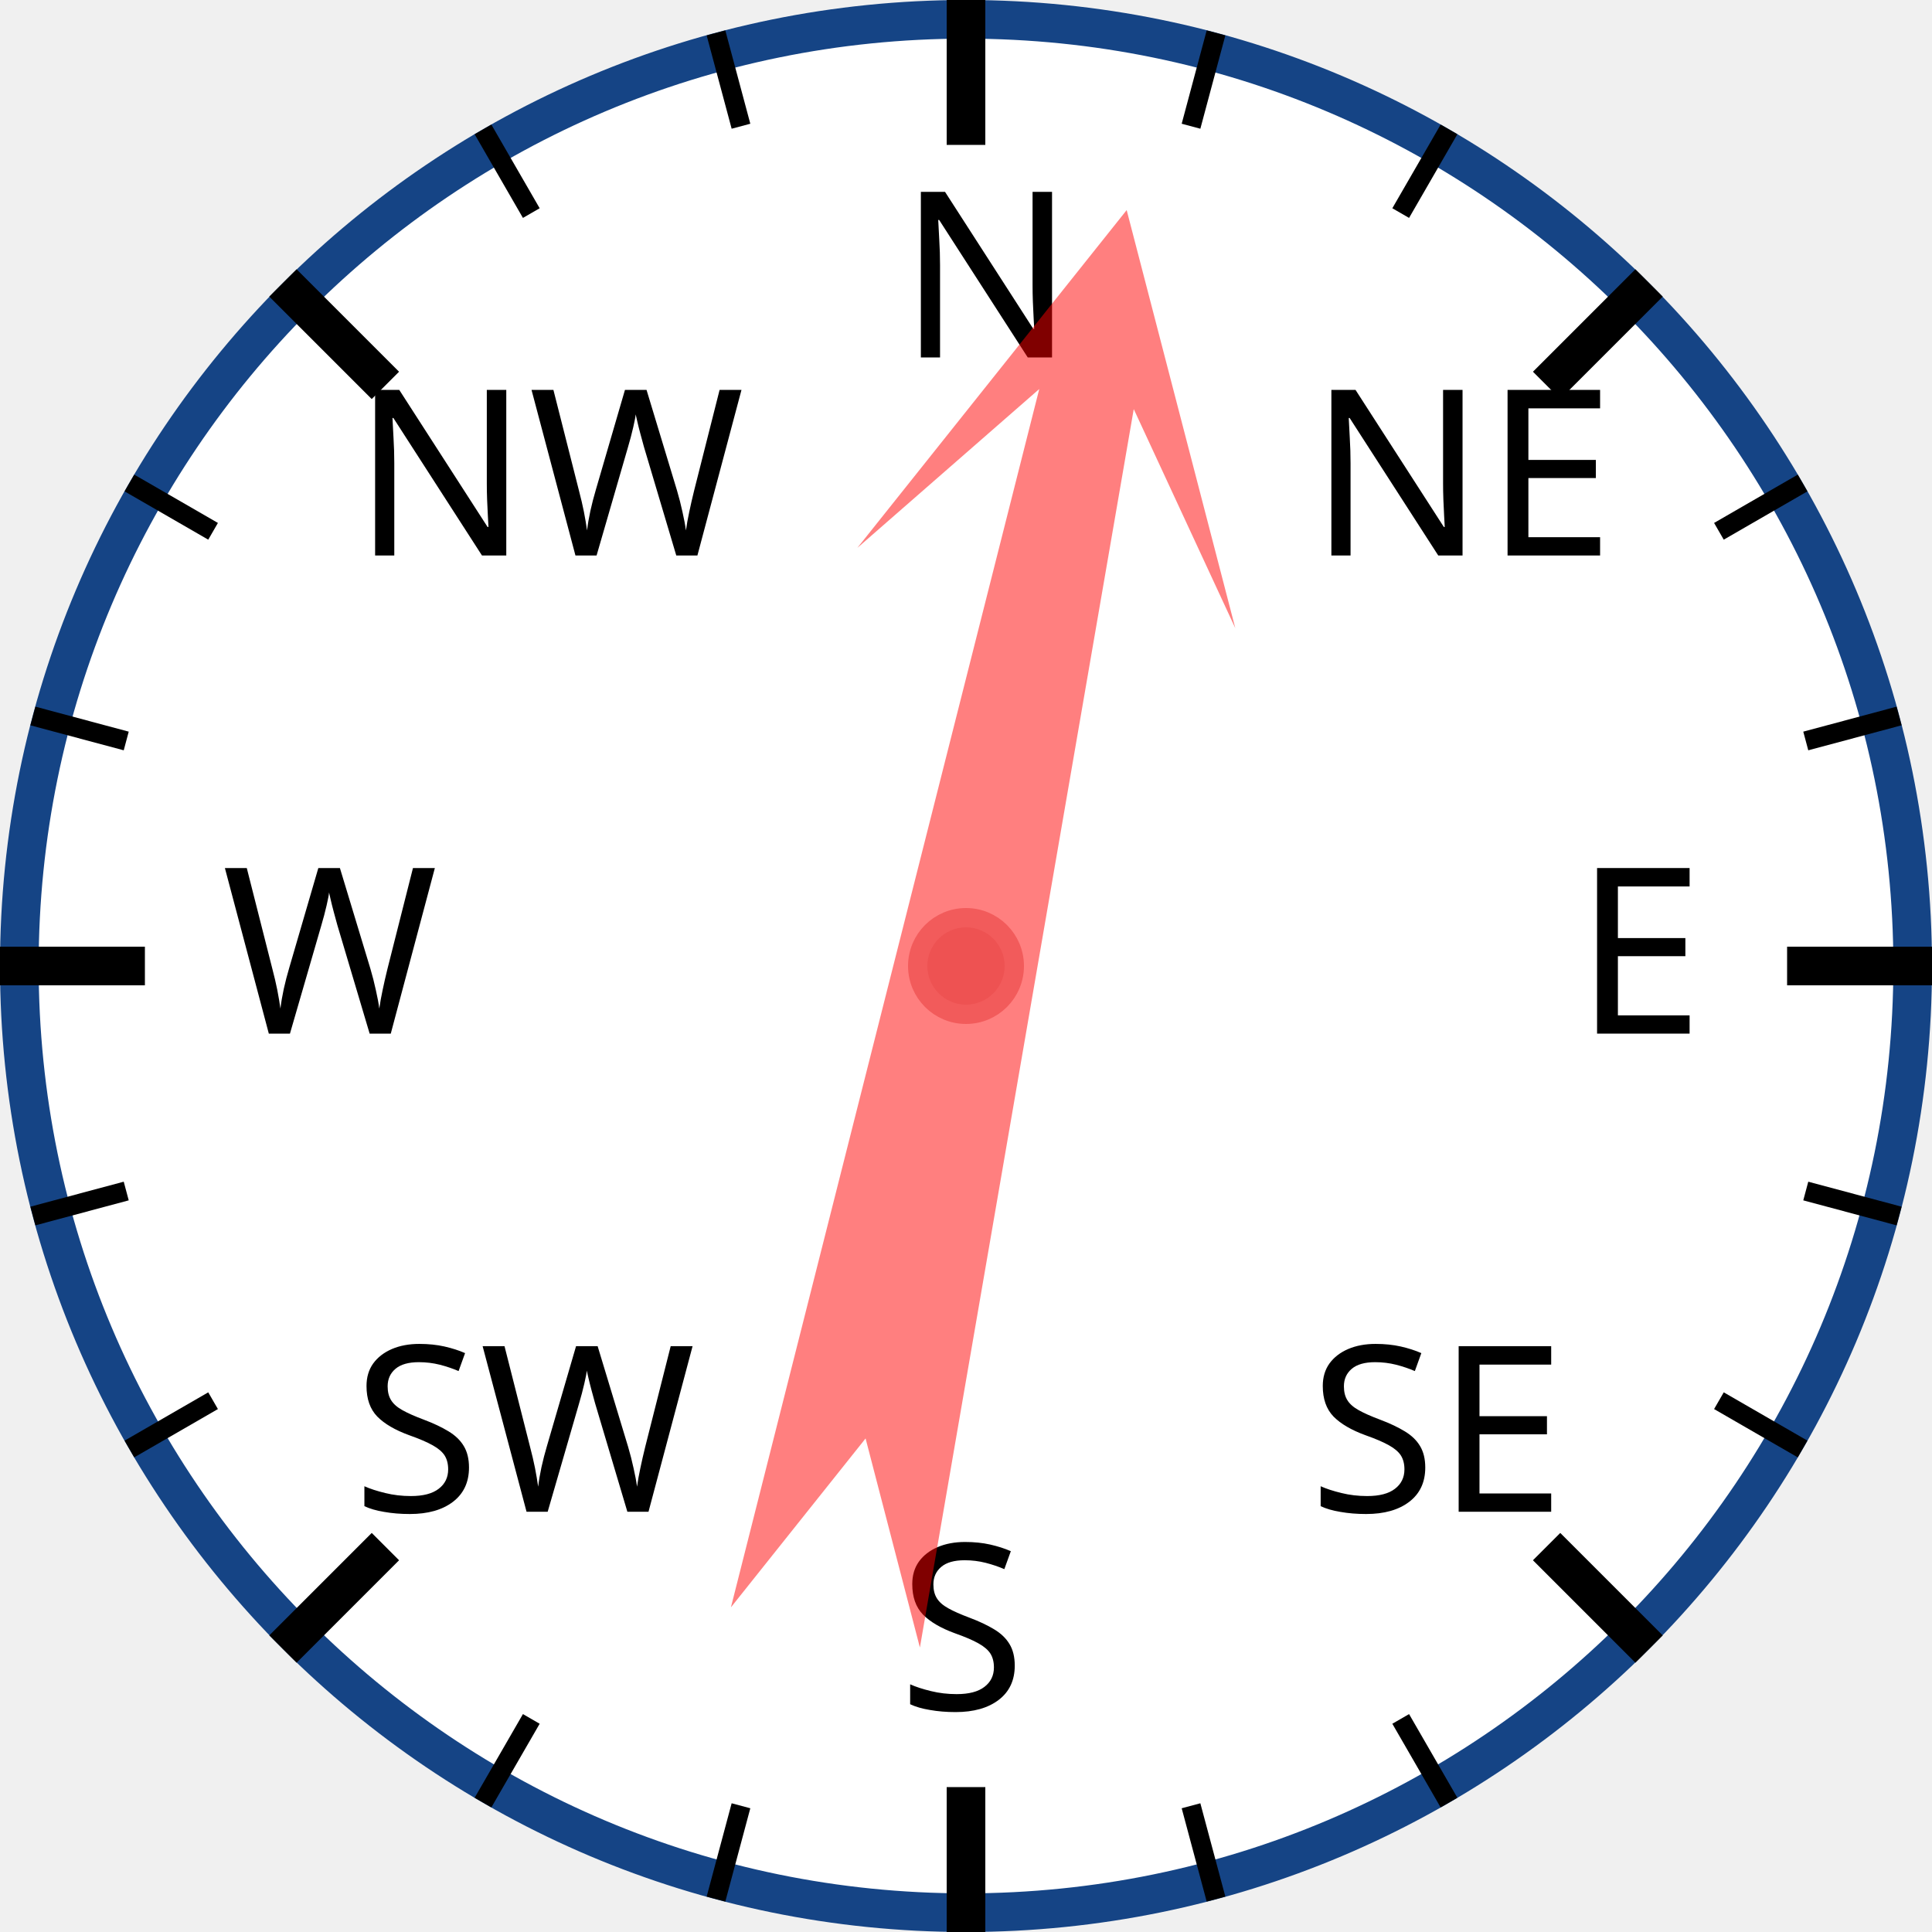
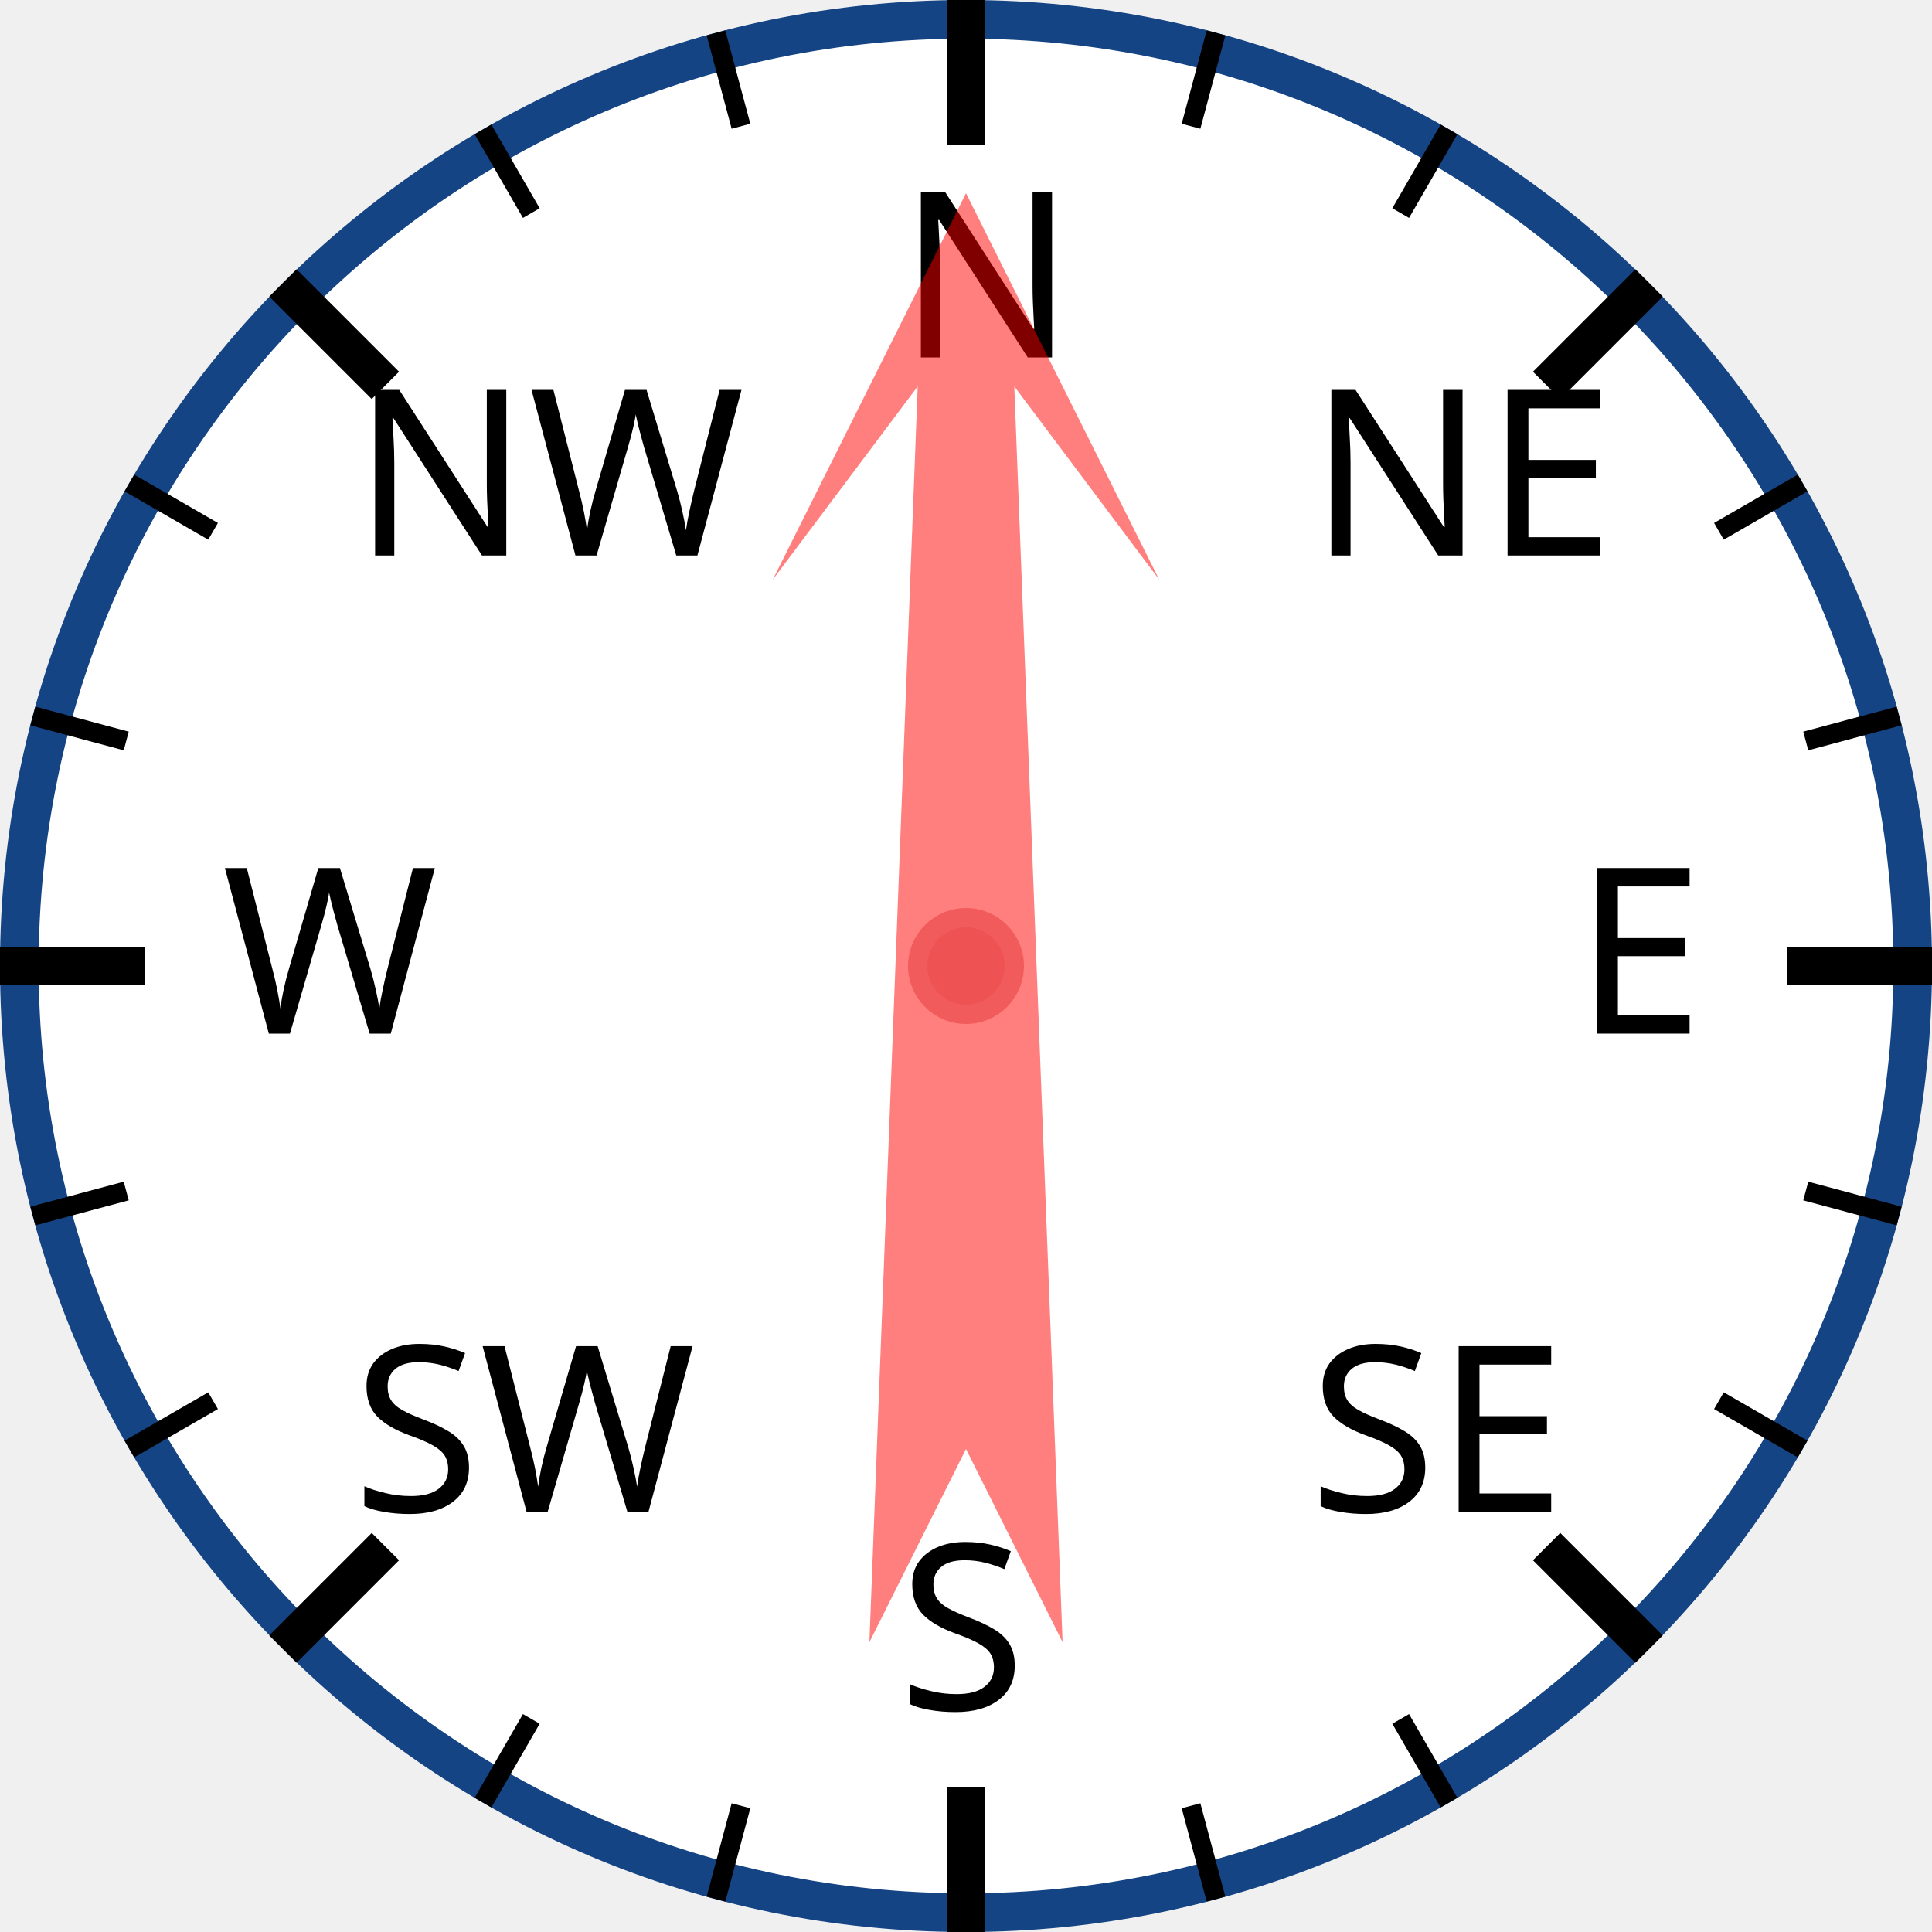
<svg xmlns="http://www.w3.org/2000/svg" width="120px" height="120px" viewBox="0 0 200 200">
  <circle cx="100" cy="100" r="98" style="fill: white; stroke: #154485; stroke-width: 4;" />
  <text x="93.0" y="37.0" style="font-family: sans-serif; font-size: 18pt;">N</text>
  <line x1="100.0" y1="0.0" x2="100.0" y2="15.0" style="stroke: black; stroke-width: 4;" />
  <line x1="74.118" y1="3.407" x2="76.706" y2="13.067" style="stroke: black; stroke-width: 2;" />
  <line x1="50" y1="13.397" x2="55" y2="22.058" style="stroke: black; stroke-width: 2;" />
  <text x="36.503" y="57.503" style="font-family: sans-serif; font-size: 18pt;">NW</text>
  <line x1="29.289" y1="29.289" x2="39.896" y2="39.896" style="stroke: black; stroke-width: 4;" />
  <line x1="13.397" y1="50" x2="22.058" y2="55" style="stroke: black; stroke-width: 2;" />
  <line x1="3.407" y1="74.118" x2="13.067" y2="76.706" style="stroke: black; stroke-width: 2;" />
  <text x="23.0" y="107.0" style="font-family: sans-serif; font-size: 18pt;">W</text>
  <line x1="0.0" y1="100.0" x2="15.0" y2="100.0" style="stroke: black; stroke-width: 4;" />
  <line x1="3.407" y1="125.882" x2="13.067" y2="123.294" style="stroke: black; stroke-width: 2;" />
  <line x1="13.397" y1="150" x2="22.058" y2="145" style="stroke: black; stroke-width: 2;" />
  <text x="36.503" y="156.497" style="font-family: sans-serif; font-size: 18pt;">SW</text>
  <line x1="29.289" y1="170.711" x2="39.896" y2="160.104" style="stroke: black; stroke-width: 4;" />
  <line x1="50" y1="186.603" x2="55" y2="177.942" style="stroke: black; stroke-width: 2;" />
  <line x1="74.118" y1="196.593" x2="76.706" y2="186.933" style="stroke: black; stroke-width: 2;" />
  <text x="93" y="177.0" style="font-family: sans-serif; font-size: 18pt;">S</text>
  <line x1="100" y1="200.0" x2="100" y2="185.0" style="stroke: black; stroke-width: 4;" />
  <line x1="125.882" y1="196.593" x2="123.294" y2="186.933" style="stroke: black; stroke-width: 2;" />
  <line x1="150.0" y1="186.603" x2="145.0" y2="177.942" style="stroke: black; stroke-width: 2;" />
  <text x="135.497" y="156.497" style="font-family: sans-serif; font-size: 18pt;">SE</text>
  <line x1="170.711" y1="170.711" x2="160.104" y2="160.104" style="stroke: black; stroke-width: 4;" />
  <line x1="186.603" y1="150" x2="177.942" y2="145" style="stroke: black; stroke-width: 2;" />
  <line x1="196.593" y1="125.882" x2="186.933" y2="123.294" style="stroke: black; stroke-width: 2;" />
  <text x="163.0" y="107" style="font-family: sans-serif; font-size: 18pt;">E</text>
  <line x1="200.0" y1="100" x2="185.0" y2="100" style="stroke: black; stroke-width: 4;" />
  <line x1="196.593" y1="74.118" x2="186.933" y2="76.706" style="stroke: black; stroke-width: 2;" />
  <line x1="186.603" y1="50" x2="177.942" y2="55" style="stroke: black; stroke-width: 2;" />
  <text x="135.497" y="57.503" style="font-family: sans-serif; font-size: 18pt;">NE</text>
  <line x1="170.711" y1="29.289" x2="160.104" y2="39.896" style="stroke: black; stroke-width: 4;" />
  <line x1="150" y1="13.397" x2="145" y2="22.058" style="stroke: black; stroke-width: 2;" />
  <line x1="125.882" y1="3.407" x2="123.294" y2="13.067" style="stroke: black; stroke-width: 2;" />
-   <polygon points="100 20 120 60 105 40 110 170 100 150 90 170 95 40 80 60" style="fill: red; fill-opacity: 0.5;" transform="rotate(12,100,100)" />
+   <polygon points="100 20 120 60 105 40 110 170 100 150 90 170 95 40 80 60" style="fill: red; fill-opacity: 0.5;" transform="rotate(0,100,100)" />
  <circle cx="100" cy="100" r="5" style="fill: #EE5252; stroke: #F25B5B; stroke-width: 2;" />
</svg>
